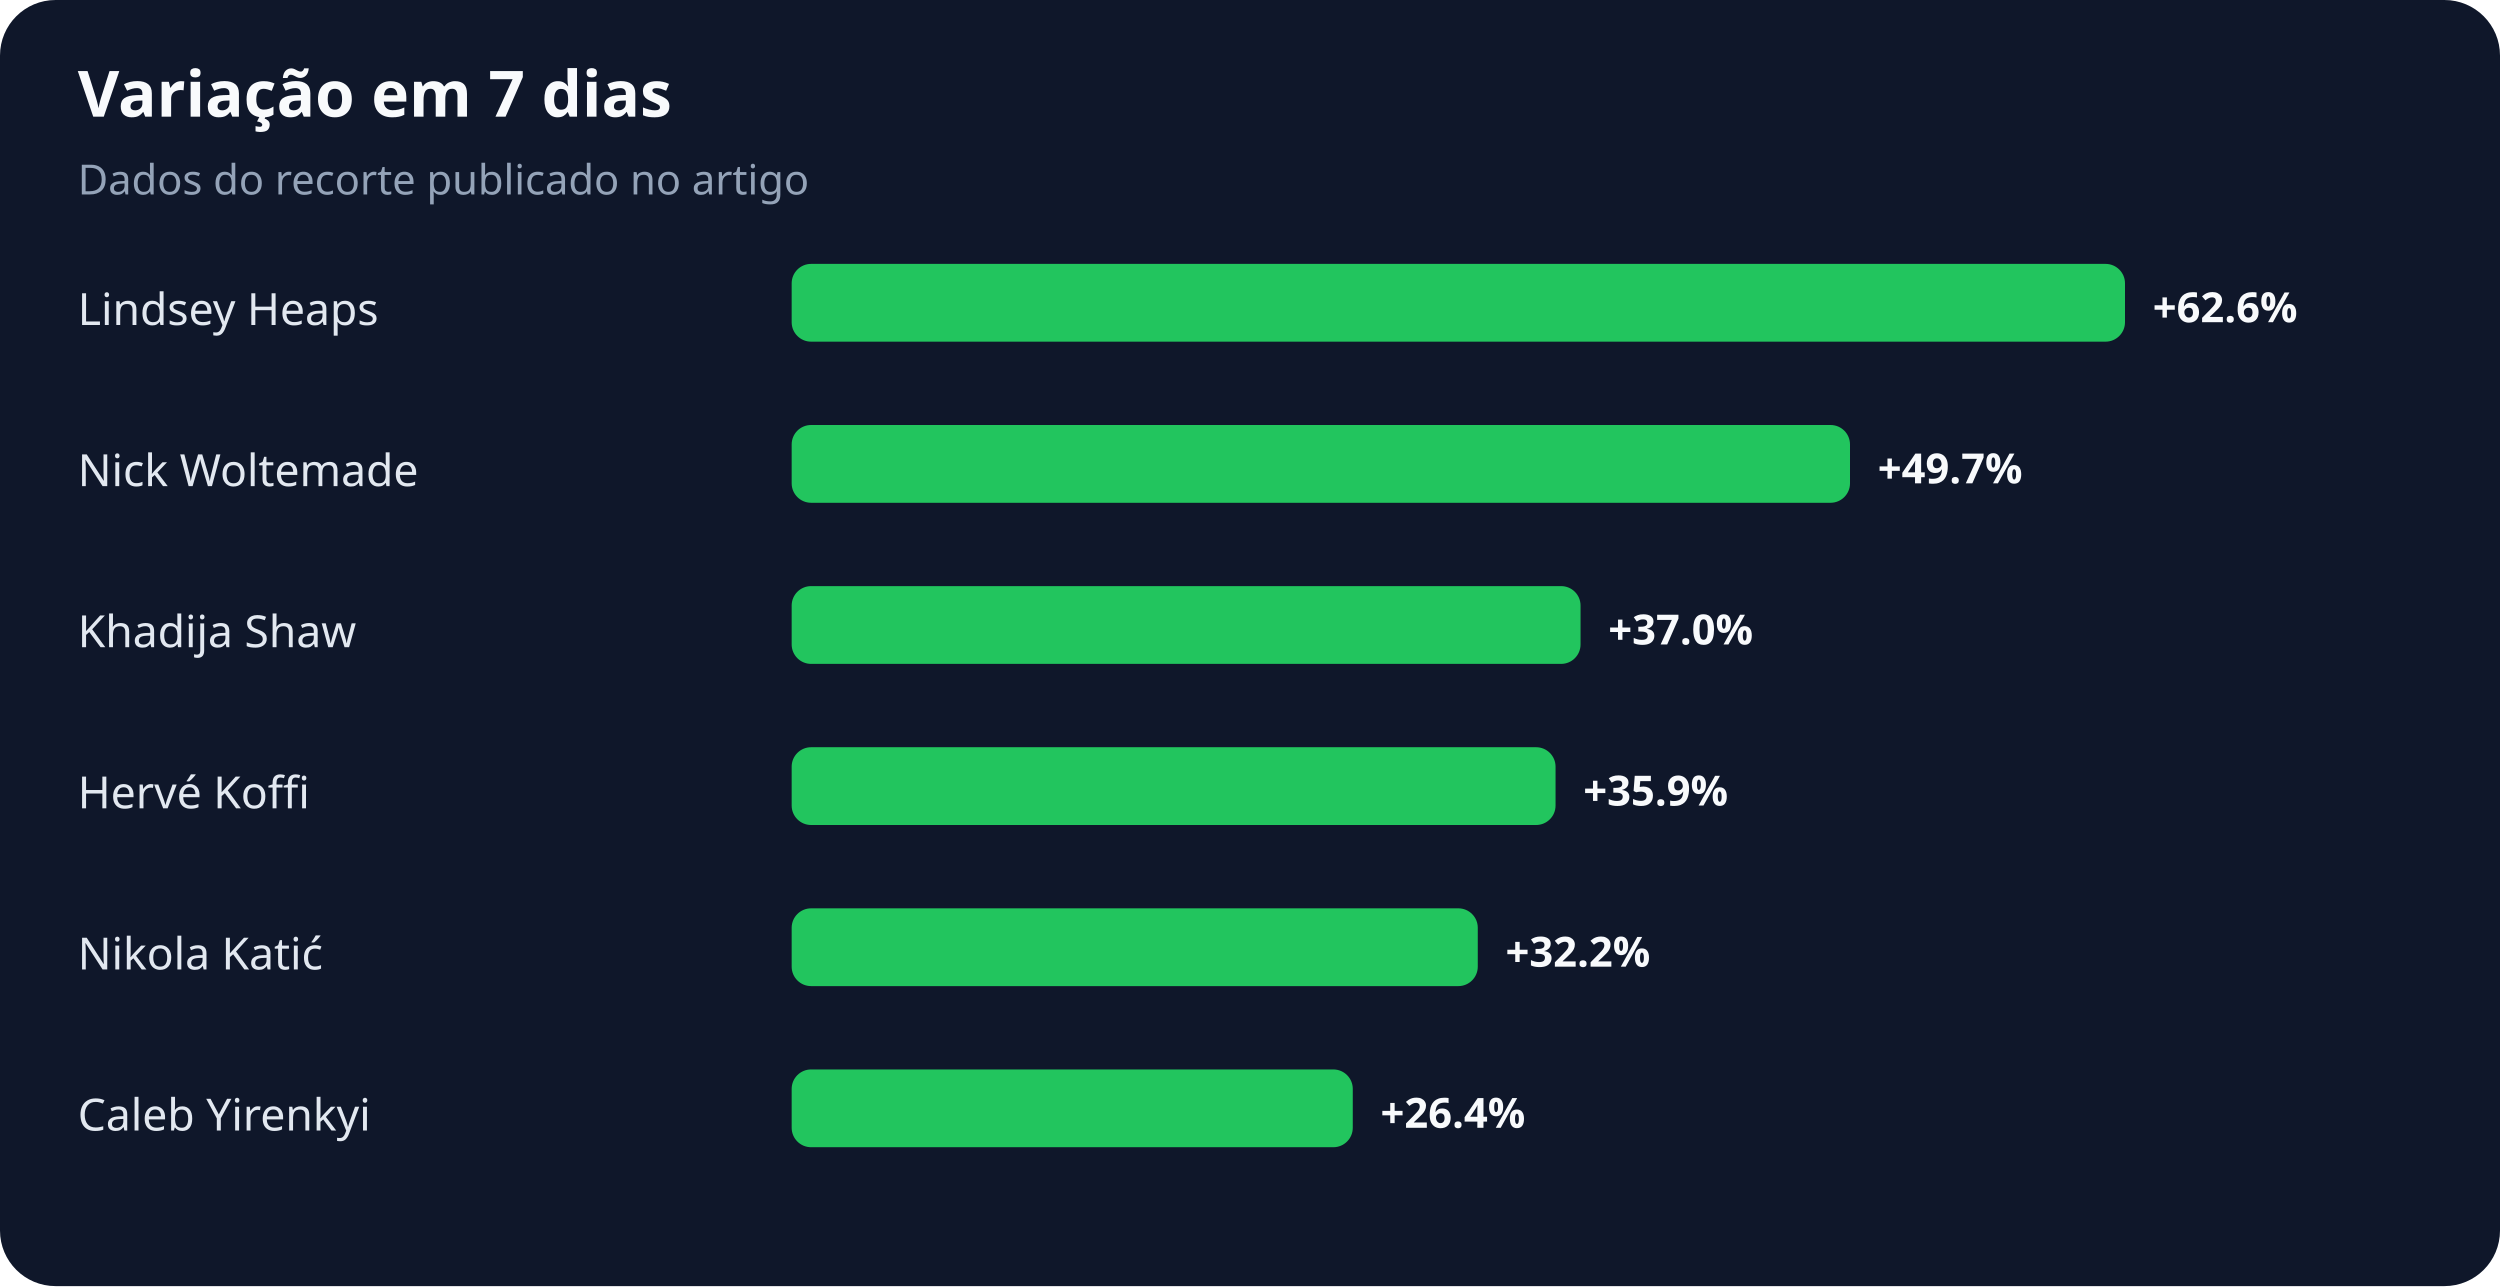
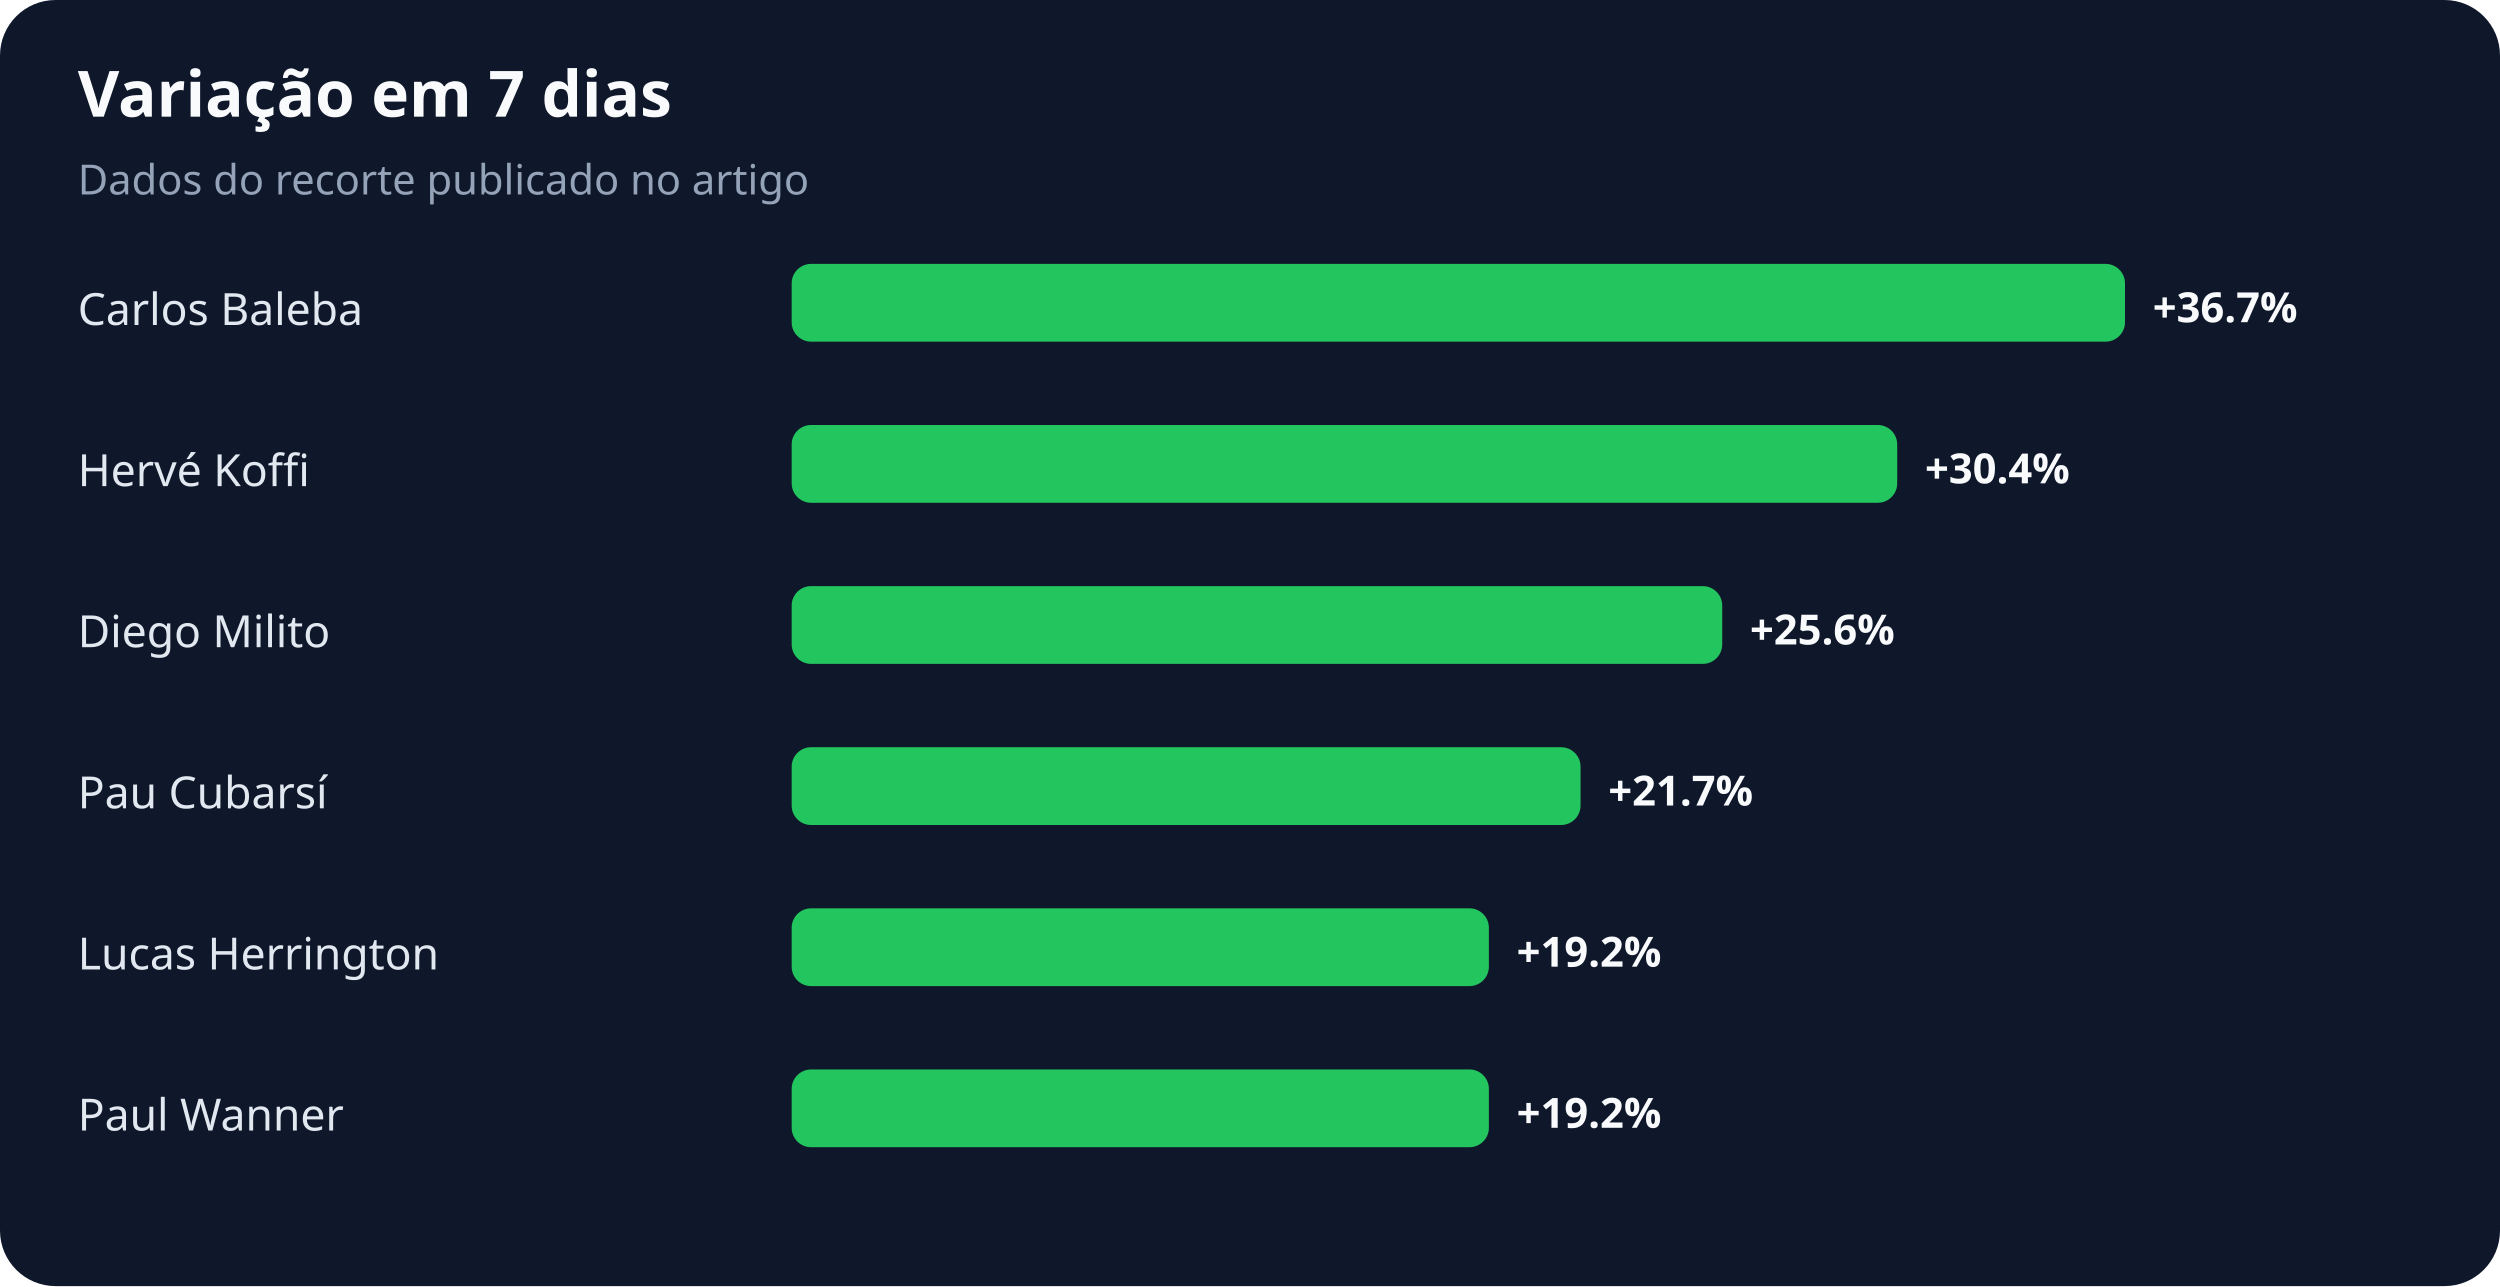
<svg xmlns="http://www.w3.org/2000/svg" width="900" height="463" viewBox="0 0 900 463" role="img" aria-labelledby="title desc">
  <rect width="100%" height="100%" rx="20" fill="#0f172a" />
  <text x="28" y="42" fill="#f8fafc" font-family="system-ui,sans-serif" font-size="23" font-weight="700">Variação em 7 dias</text>
  <text x="28" y="70" fill="#94a3b8" font-family="system-ui,sans-serif" font-size="15">Dados do recorte publicado no artigo</text>
-   <text x="28" y="117" fill="#e2e8f0" font-family="system-ui,sans-serif" font-size="16">Lindsey Heaps</text>
+   <text x="28" y="117" fill="#e2e8f0" font-family="system-ui,sans-serif" font-size="16">Carlos Baleba</text>
  <rect x="285" y="95" width="480" height="28" rx="7" fill="#22c55e" />
-   <text x="775" y="116" fill="#f8fafc" font-family="system-ui,sans-serif" font-size="15" font-weight="700">+62.6%</text>
-   <text x="28" y="175" fill="#e2e8f0" font-family="system-ui,sans-serif" font-size="16">Nick Woltemade</text>
-   <rect x="285" y="153" width="381" height="28" rx="7" fill="#22c55e" />
-   <text x="676" y="174" fill="#f8fafc" font-family="system-ui,sans-serif" font-size="15" font-weight="700">+49.7%</text>
-   <text x="28" y="233" fill="#e2e8f0" font-family="system-ui,sans-serif" font-size="16">Khadija Shaw</text>
-   <rect x="285" y="211" width="284" height="28" rx="7" fill="#22c55e" />
-   <text x="579" y="232" fill="#f8fafc" font-family="system-ui,sans-serif" font-size="15" font-weight="700">+37.0%</text>
-   <text x="28" y="291" fill="#e2e8f0" font-family="system-ui,sans-serif" font-size="16">Hervé Koffi</text>
-   <rect x="285" y="269" width="275" height="28" rx="7" fill="#22c55e" />
-   <text x="570" y="290" fill="#f8fafc" font-family="system-ui,sans-serif" font-size="15" font-weight="700">+35.9%</text>
-   <text x="28" y="349" fill="#e2e8f0" font-family="system-ui,sans-serif" font-size="16">Nikola Katić</text>
-   <rect x="285" y="327" width="247" height="28" rx="7" fill="#22c55e" />
-   <text x="542" y="348" fill="#f8fafc" font-family="system-ui,sans-serif" font-size="15" font-weight="700">+32.2%</text>
-   <text x="28" y="407" fill="#e2e8f0" font-family="system-ui,sans-serif" font-size="16">Caleb Yirenkyi</text>
-   <rect x="285" y="385" width="202" height="28" rx="7" fill="#22c55e" />
-   <text x="497" y="406" fill="#f8fafc" font-family="system-ui,sans-serif" font-size="15" font-weight="700">+26.4%</text>
+   <text x="775" y="116" fill="#f8fafc" font-family="system-ui,sans-serif" font-size="15" font-weight="700">+36.7%</text>
+   <text x="28" y="175" fill="#e2e8f0" font-family="system-ui,sans-serif" font-size="16">Hervé Koffi</text>
+   <rect x="285" y="153" width="398" height="28" rx="7" fill="#22c55e" />
+   <text x="693" y="174" fill="#f8fafc" font-family="system-ui,sans-serif" font-size="15" font-weight="700">+30.4%</text>
+   <text x="28" y="233" fill="#e2e8f0" font-family="system-ui,sans-serif" font-size="16">Diego Milito</text>
+   <rect x="285" y="211" width="335" height="28" rx="7" fill="#22c55e" />
+   <text x="630" y="232" fill="#f8fafc" font-family="system-ui,sans-serif" font-size="15" font-weight="700">+25.6%</text>
+   <text x="28" y="291" fill="#e2e8f0" font-family="system-ui,sans-serif" font-size="16">Pau Cubarsí</text>
+   <rect x="285" y="269" width="284" height="28" rx="7" fill="#22c55e" />
+   <text x="579" y="290" fill="#f8fafc" font-family="system-ui,sans-serif" font-size="15" font-weight="700">+21.7%</text>
+   <text x="28" y="349" fill="#e2e8f0" font-family="system-ui,sans-serif" font-size="16">Lucas Herrington</text>
+   <rect x="285" y="327" width="251" height="28" rx="7" fill="#22c55e" />
+   <text x="546" y="348" fill="#f8fafc" font-family="system-ui,sans-serif" font-size="15" font-weight="700">+19.2%</text>
+   <text x="28" y="407" fill="#e2e8f0" font-family="system-ui,sans-serif" font-size="16">Paul Wanner</text>
+   <rect x="285" y="385" width="251" height="28" rx="7" fill="#22c55e" />
+   <text x="546" y="406" fill="#f8fafc" font-family="system-ui,sans-serif" font-size="15" font-weight="700">+19.2%</text>
</svg>
